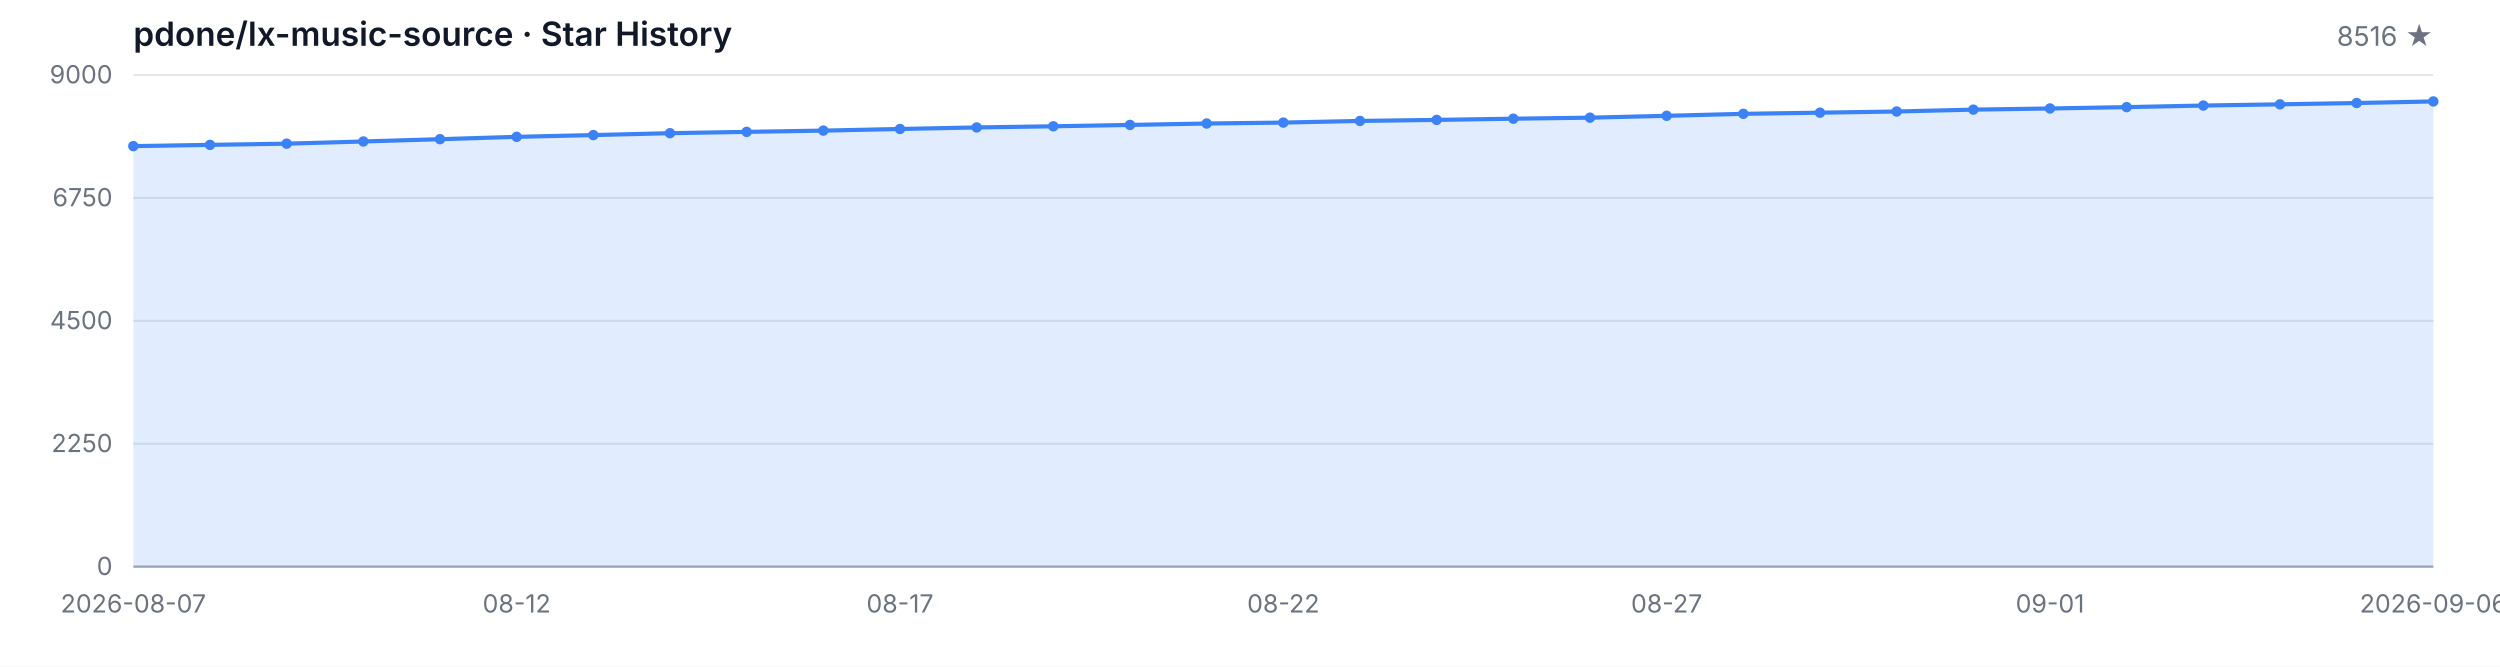
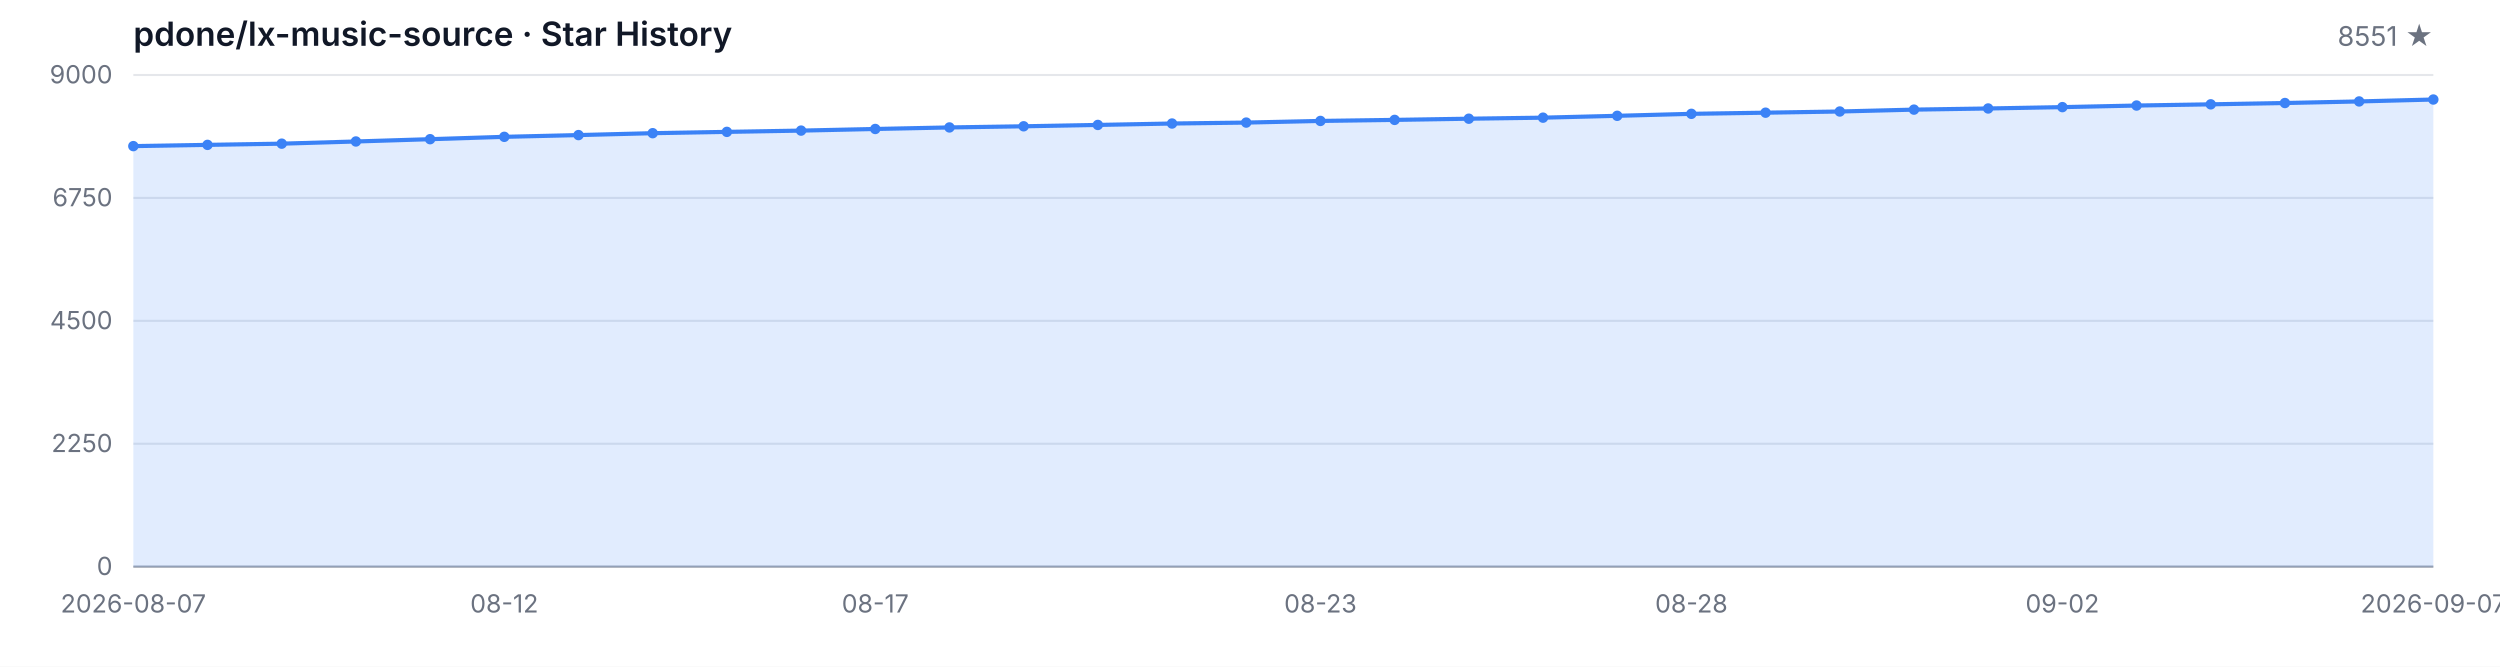
<svg xmlns="http://www.w3.org/2000/svg" width="1200" height="320" viewBox="0 0 1200 320" role="img" aria-label="Star History">
  <style>
  .bg { fill: #ffffff; }
  .grid { stroke: #e5e7eb; stroke-width: 1; }
  .axis { stroke: #9ca3af; stroke-width: 1; }
  .area { fill: rgba(59, 130, 246, 0.15); }
  .line { fill: none; stroke: #3b82f6; stroke-width: 2; stroke-linejoin: round; stroke-linecap: round; }
  .dot { fill: #3b82f6; }
  .tlabel { fill: #6b7280; font-family: -apple-system, BlinkMacSystemFont, 'Segoe UI', sans-serif; font-size: 12px; }
  .title { fill: #111827; font-family: -apple-system, BlinkMacSystemFont, 'Segoe UI', sans-serif; font-size: 16px; font-weight: 600; }
  .subtitle { fill: #6b7280; font-family: -apple-system, BlinkMacSystemFont, 'Segoe UI', sans-serif; font-size: 13px; }
  @media (prefers-color-scheme: dark) {
    .bg { fill: #0d1117; }
    .grid { stroke: #21262d; }
    .axis { stroke: #484f58; }
    .area { fill: rgba(58, 132, 255, 0.18); }
    .line { stroke: #58a6ff; }
    .dot { fill: #58a6ff; }
    .tlabel { fill: #8b949e; }
    .title { fill: #c9d1d9; }
    .subtitle { fill: #8b949e; }
  }
</style>
  <rect class="bg" width="1200" height="320" />
  <text class="title" x="64" y="22">pdone/lx-music-source · Star History</text>
-   <text class="subtitle" x="1168" y="22" text-anchor="end">8516 ★</text>
+   <text class="subtitle" x="1168" y="22" text-anchor="end">8551 ★</text>
  <line class="grid" x1="64" y1="272.00" x2="1168" y2="272.00" />
  <line class="grid" x1="64" y1="213.00" x2="1168" y2="213.00" />
  <line class="grid" x1="64" y1="154.00" x2="1168" y2="154.00" />
  <line class="grid" x1="64" y1="95.00" x2="1168" y2="95.00" />
  <line class="grid" x1="64" y1="36.00" x2="1168" y2="36.00" />
  <text class="tlabel" x="54" y="276.00" text-anchor="end">0</text>
  <text class="tlabel" x="54" y="217.00" text-anchor="end">2250</text>
  <text class="tlabel" x="54" y="158.00" text-anchor="end">4500</text>
  <text class="tlabel" x="54" y="99.00" text-anchor="end">6750</text>
  <text class="tlabel" x="54" y="40.00" text-anchor="end">9000</text>
  <line class="axis" x1="64" y1="272" x2="1168" y2="272" />
-   <path class="area" d="M 64.00 272.00 L 64.00 70.14 L 100.80 69.54 L 137.60 68.96 L 174.40 67.91 L 211.20 66.81 L 248.00 65.68 L 284.80 64.84 L 321.60 63.93 L 358.40 63.30 L 395.20 62.69 L 432.00 61.91 L 468.80 61.17 L 505.60 60.62 L 542.40 59.97 L 579.20 59.29 L 616.00 58.84 L 652.80 58.05 L 689.60 57.55 L 726.40 56.98 L 763.20 56.48 L 800.00 55.59 L 836.80 54.64 L 873.60 54.09 L 910.40 53.52 L 947.20 52.62 L 984.00 52.07 L 1020.80 51.42 L 1057.60 50.66 L 1094.40 50.08 L 1131.20 49.45 L 1168.00 48.69 L 1168.00 272.00 Z" />
-   <path class="line" d="M 64.00 70.14 L 100.80 69.54 L 137.60 68.96 L 174.40 67.91 L 211.20 66.81 L 248.00 65.68 L 284.80 64.84 L 321.60 63.93 L 358.40 63.30 L 395.20 62.69 L 432.00 61.91 L 468.80 61.17 L 505.60 60.62 L 542.40 59.97 L 579.20 59.29 L 616.00 58.84 L 652.80 58.05 L 689.60 57.55 L 726.40 56.98 L 763.20 56.48 L 800.00 55.59 L 836.80 54.64 L 873.60 54.09 L 910.40 53.52 L 947.20 52.62 L 984.00 52.07 L 1020.80 51.42 L 1057.60 50.66 L 1094.40 50.08 L 1131.20 49.45 L 1168.00 48.69" />
+   <path class="area" d="M 64.00 272.00 L 64.00 70.14 L 99.61 69.54 L 135.23 68.96 L 170.84 67.91 L 206.45 66.81 L 242.06 65.68 L 277.68 64.84 L 313.29 63.93 L 348.90 63.30 L 384.52 62.69 L 420.13 61.91 L 455.74 61.17 L 491.35 60.62 L 526.97 59.97 L 562.58 59.29 L 598.19 58.84 L 633.81 58.05 L 669.42 57.55 L 705.03 56.98 L 740.65 56.48 L 776.26 55.59 L 811.87 54.64 L 847.48 54.09 L 883.10 53.52 L 918.71 52.62 L 954.32 52.07 L 989.94 51.42 L 1025.55 50.66 L 1061.16 50.08 L 1096.77 49.45 L 1132.39 48.69 L 1168.00 47.77 L 1168.00 272.00 Z" />
+   <path class="line" d="M 64.00 70.14 L 99.61 69.54 L 135.23 68.96 L 170.84 67.91 L 206.45 66.81 L 242.06 65.68 L 277.68 64.84 L 313.29 63.93 L 348.90 63.30 L 384.52 62.69 L 420.13 61.91 L 455.74 61.17 L 491.35 60.62 L 526.97 59.97 L 562.58 59.29 L 598.19 58.84 L 633.81 58.05 L 669.42 57.55 L 705.03 56.98 L 740.65 56.48 L 776.26 55.59 L 811.87 54.64 L 847.48 54.09 L 883.10 53.52 L 918.71 52.62 L 954.32 52.07 L 989.94 51.42 L 1025.55 50.66 L 1061.16 50.08 L 1096.77 49.45 L 1132.39 48.69 L 1168.00 47.77" />
  <circle class="dot" cx="64.00" cy="70.14" r="2.5" />
-   <circle class="dot" cx="100.80" cy="69.54" r="2.5" />
-   <circle class="dot" cx="137.60" cy="68.96" r="2.5" />
-   <circle class="dot" cx="174.40" cy="67.91" r="2.5" />
-   <circle class="dot" cx="211.20" cy="66.81" r="2.5" />
-   <circle class="dot" cx="248.00" cy="65.68" r="2.5" />
-   <circle class="dot" cx="284.80" cy="64.84" r="2.5" />
-   <circle class="dot" cx="321.60" cy="63.93" r="2.5" />
-   <circle class="dot" cx="358.40" cy="63.30" r="2.5" />
-   <circle class="dot" cx="395.20" cy="62.69" r="2.5" />
-   <circle class="dot" cx="432.00" cy="61.91" r="2.5" />
-   <circle class="dot" cx="468.80" cy="61.17" r="2.5" />
-   <circle class="dot" cx="505.60" cy="60.62" r="2.5" />
-   <circle class="dot" cx="542.40" cy="59.97" r="2.5" />
-   <circle class="dot" cx="579.20" cy="59.29" r="2.5" />
-   <circle class="dot" cx="616.00" cy="58.84" r="2.5" />
-   <circle class="dot" cx="652.80" cy="58.05" r="2.5" />
-   <circle class="dot" cx="689.60" cy="57.55" r="2.5" />
-   <circle class="dot" cx="726.40" cy="56.98" r="2.5" />
-   <circle class="dot" cx="763.20" cy="56.48" r="2.5" />
-   <circle class="dot" cx="800.00" cy="55.59" r="2.5" />
-   <circle class="dot" cx="836.80" cy="54.64" r="2.5" />
-   <circle class="dot" cx="873.60" cy="54.09" r="2.5" />
-   <circle class="dot" cx="910.40" cy="53.52" r="2.5" />
-   <circle class="dot" cx="947.20" cy="52.62" r="2.5" />
-   <circle class="dot" cx="984.00" cy="52.07" r="2.5" />
-   <circle class="dot" cx="1020.80" cy="51.42" r="2.5" />
-   <circle class="dot" cx="1057.60" cy="50.66" r="2.5" />
-   <circle class="dot" cx="1094.40" cy="50.08" r="2.5" />
-   <circle class="dot" cx="1131.20" cy="49.45" r="2.5" />
-   <circle class="dot" cx="1168.00" cy="48.69" r="2.5" />
+   <circle class="dot" cx="99.61" cy="69.54" r="2.5" />
+   <circle class="dot" cx="135.23" cy="68.96" r="2.5" />
+   <circle class="dot" cx="170.84" cy="67.91" r="2.5" />
+   <circle class="dot" cx="206.45" cy="66.81" r="2.5" />
+   <circle class="dot" cx="242.06" cy="65.68" r="2.5" />
+   <circle class="dot" cx="277.68" cy="64.84" r="2.5" />
+   <circle class="dot" cx="313.29" cy="63.93" r="2.5" />
+   <circle class="dot" cx="348.90" cy="63.30" r="2.5" />
+   <circle class="dot" cx="384.52" cy="62.69" r="2.5" />
+   <circle class="dot" cx="420.13" cy="61.91" r="2.5" />
+   <circle class="dot" cx="455.74" cy="61.17" r="2.5" />
+   <circle class="dot" cx="491.35" cy="60.62" r="2.5" />
+   <circle class="dot" cx="526.97" cy="59.97" r="2.5" />
+   <circle class="dot" cx="562.58" cy="59.29" r="2.5" />
+   <circle class="dot" cx="598.19" cy="58.84" r="2.5" />
+   <circle class="dot" cx="633.81" cy="58.05" r="2.5" />
+   <circle class="dot" cx="669.42" cy="57.55" r="2.5" />
+   <circle class="dot" cx="705.03" cy="56.98" r="2.5" />
+   <circle class="dot" cx="740.65" cy="56.48" r="2.5" />
+   <circle class="dot" cx="776.26" cy="55.59" r="2.5" />
+   <circle class="dot" cx="811.87" cy="54.64" r="2.5" />
+   <circle class="dot" cx="847.48" cy="54.09" r="2.5" />
+   <circle class="dot" cx="883.10" cy="53.52" r="2.5" />
+   <circle class="dot" cx="918.71" cy="52.62" r="2.5" />
+   <circle class="dot" cx="954.32" cy="52.07" r="2.5" />
+   <circle class="dot" cx="989.94" cy="51.42" r="2.5" />
+   <circle class="dot" cx="1025.55" cy="50.66" r="2.5" />
+   <circle class="dot" cx="1061.16" cy="50.08" r="2.5" />
+   <circle class="dot" cx="1096.77" cy="49.45" r="2.5" />
+   <circle class="dot" cx="1132.39" cy="48.69" r="2.5" />
+   <circle class="dot" cx="1168.00" cy="47.77" r="2.5" />
  <text class="tlabel" x="64.00" y="294" text-anchor="middle">2026-08-07</text>
-   <text class="tlabel" x="248.00" y="294" text-anchor="middle">08-12</text>
-   <text class="tlabel" x="432.00" y="294" text-anchor="middle">08-17</text>
-   <text class="tlabel" x="616.00" y="294" text-anchor="middle">08-22</text>
-   <text class="tlabel" x="800.00" y="294" text-anchor="middle">08-27</text>
-   <text class="tlabel" x="984.00" y="294" text-anchor="middle">09-01</text>
-   <text class="tlabel" x="1168.00" y="294" text-anchor="middle">2026-09-06</text>
+   <text class="tlabel" x="242.06" y="294" text-anchor="middle">08-12</text>
+   <text class="tlabel" x="420.13" y="294" text-anchor="middle">08-17</text>
+   <text class="tlabel" x="633.81" y="294" text-anchor="middle">08-23</text>
+   <text class="tlabel" x="811.87" y="294" text-anchor="middle">08-28</text>
+   <text class="tlabel" x="989.94" y="294" text-anchor="middle">09-02</text>
+   <text class="tlabel" x="1168.00" y="294" text-anchor="middle">2026-09-07</text>
</svg>
